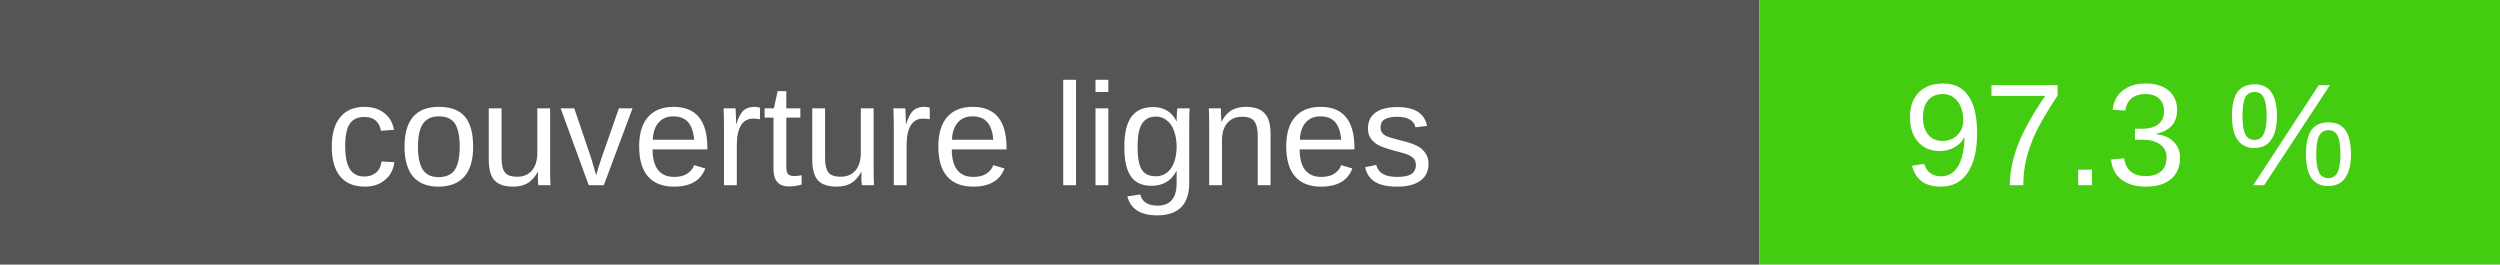
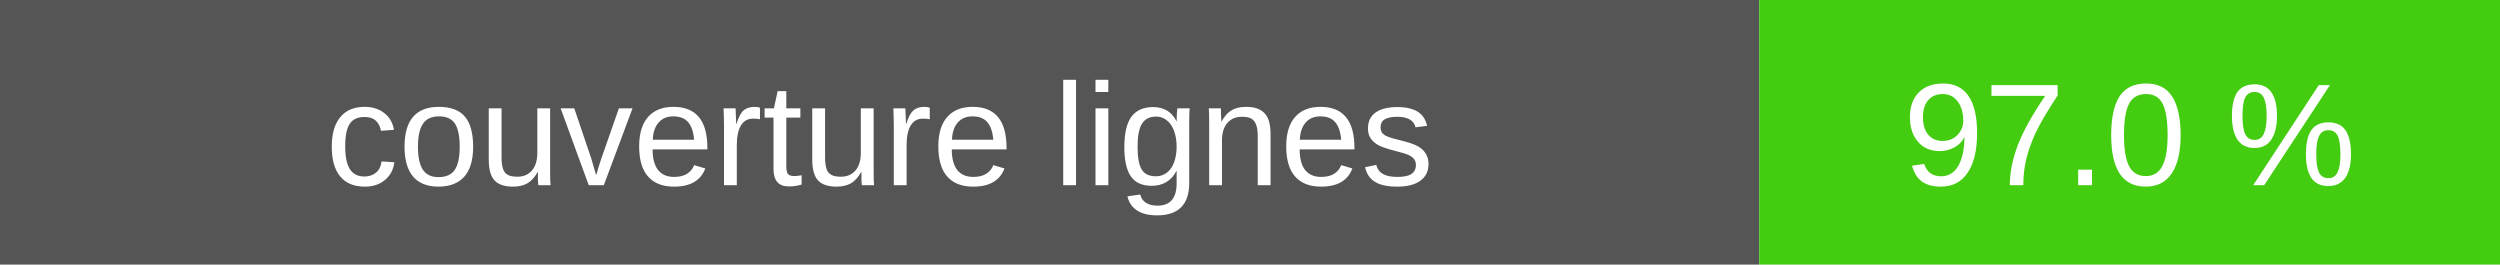
- <svg xmlns="http://www.w3.org/2000/svg" width="189" height="20" role="img" aria-label="couverture lignes : 97.3 %">
+ <svg xmlns="http://www.w3.org/2000/svg" width="189" height="20" role="img" aria-label="couverture lignes : 97.0 %">
  <rect width="133" height="20" fill="#555" />
  <rect x="133" width="56" height="20" fill="#4c1" />
  <g fill="#fff" text-anchor="middle" font-family="Verdana,Arial,sans-serif" font-size="11">
    <text x="66.5" y="14">couverture lignes</text>
-     <text x="161.0" y="14">97.3 %</text>
+     <text x="161.0" y="14">97.0 %</text>
  </g>
</svg>
